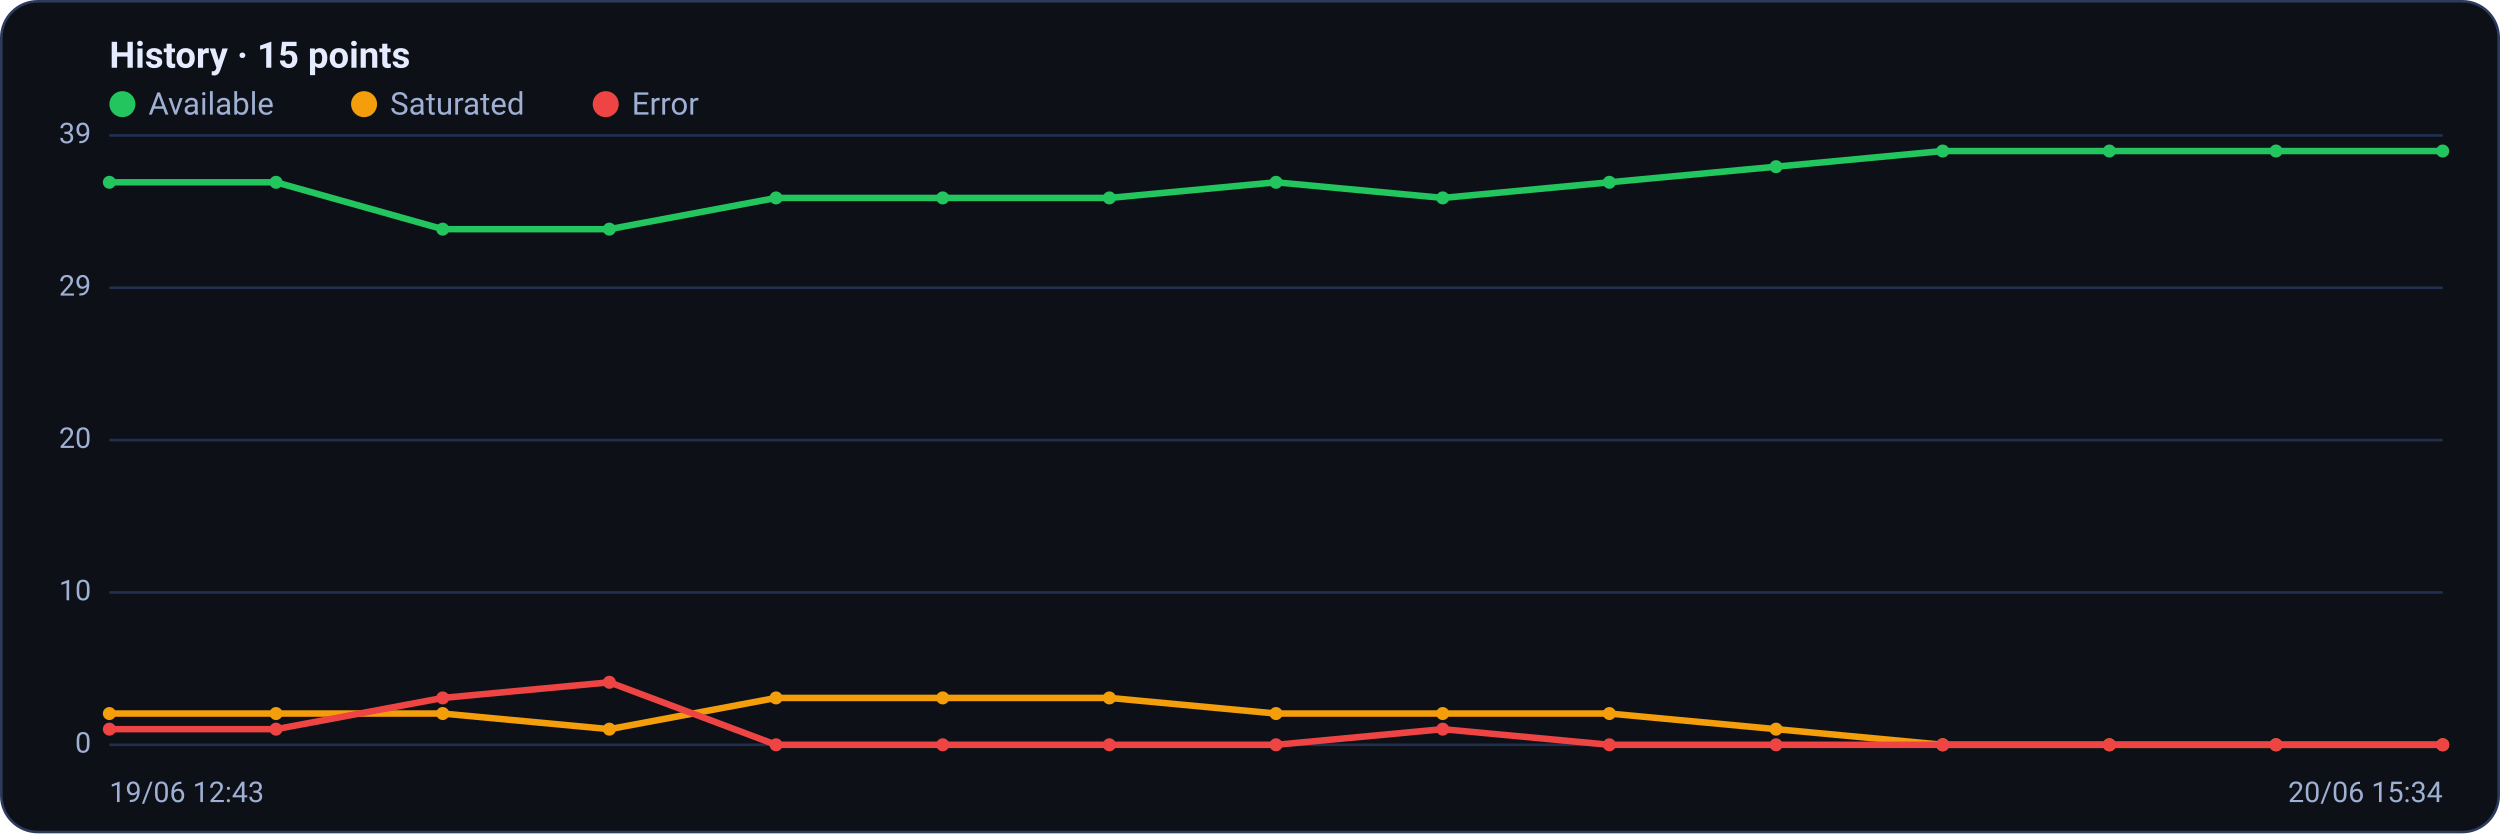
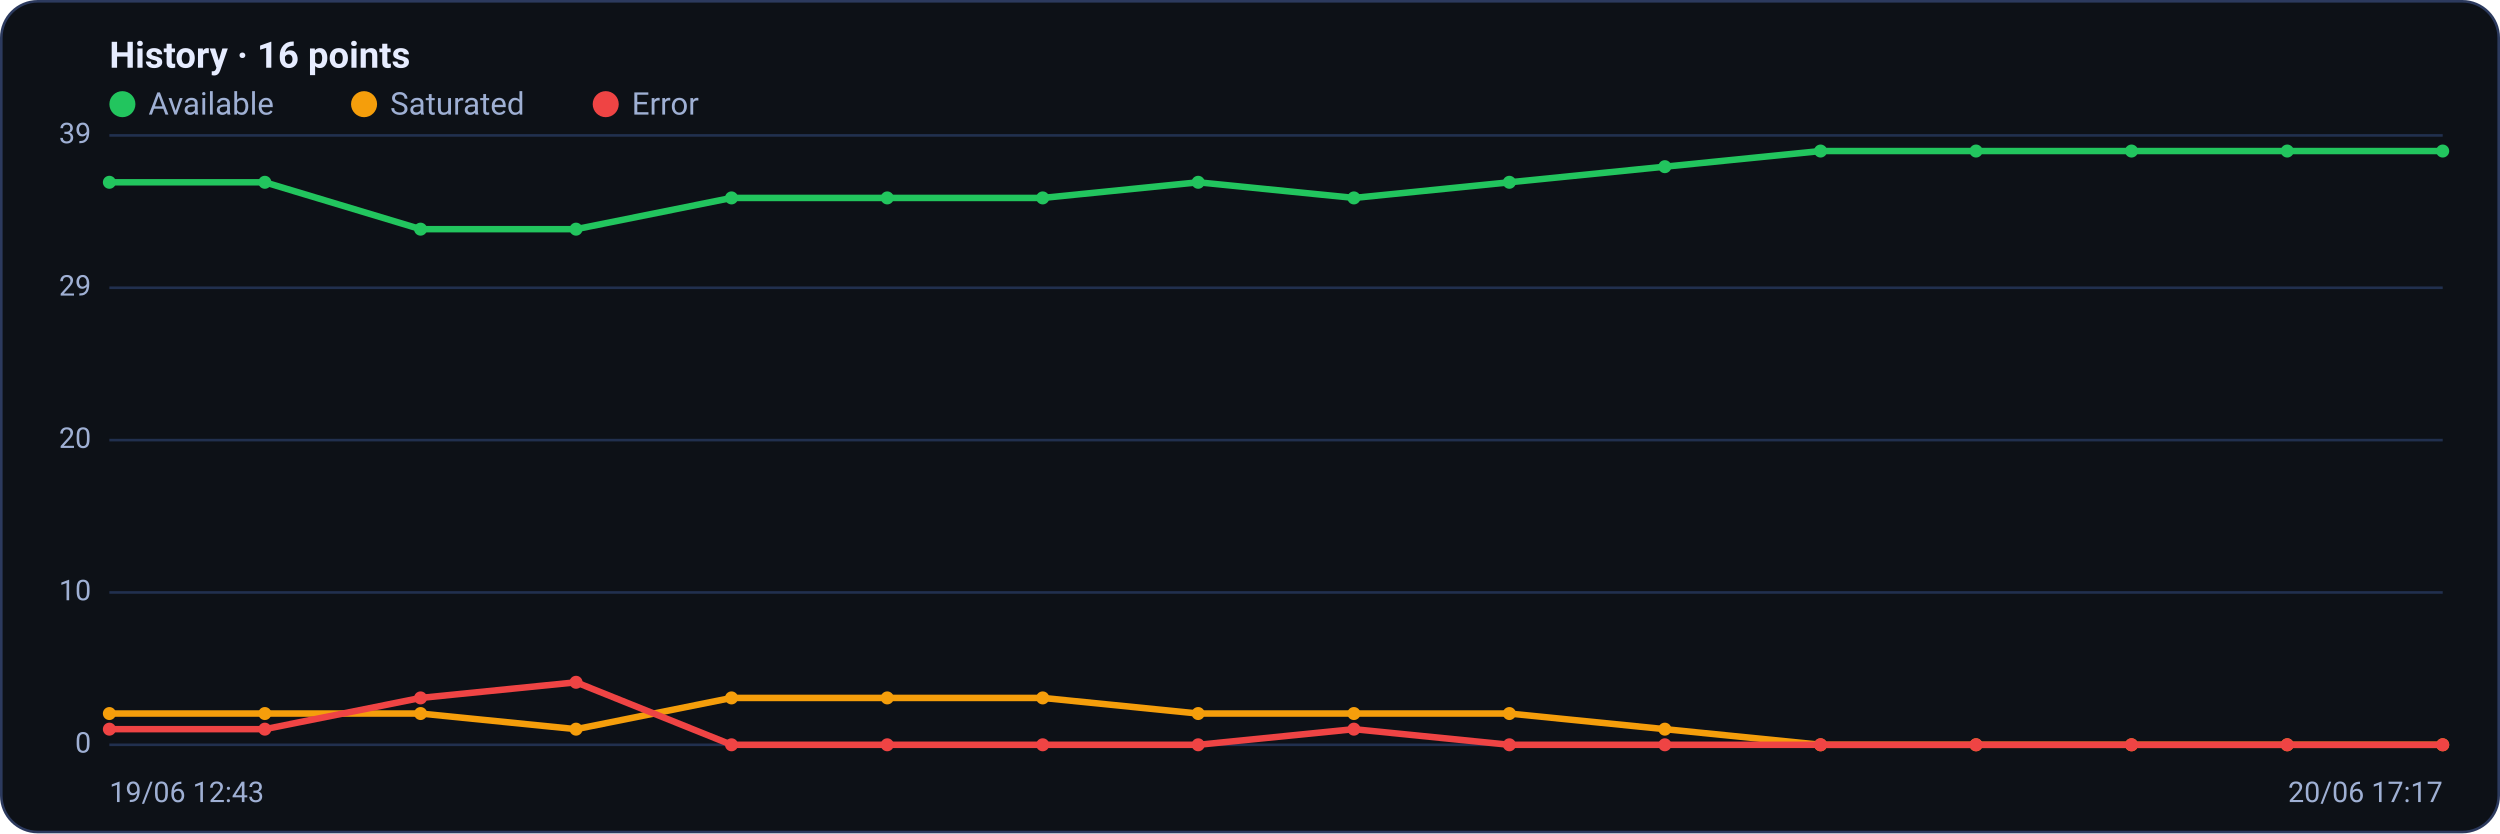
<svg xmlns="http://www.w3.org/2000/svg" viewBox="0 0 960 320" width="960" height="320" font-family="Segoe UI, system-ui, -apple-system, Roboto, Helvetica, Arial, sans-serif" role="img" aria-label="Availability history per region">
  <rect x="0.5" y="0.5" width="959" height="319" rx="14" fill="#0d1117" stroke="#2c3a5e" />
-   <text x="42" y="26" font-size="14" font-weight="600" fill="#e6ecff">History · 15 points</text>
+   <text x="42" y="26" font-size="14" font-weight="600" fill="#e6ecff">History · 16 points</text>
  <circle cx="47" cy="40" r="5" fill="#22c55e" />
  <text x="57" y="44" font-size="12" fill="#9fb0d4">Available</text>
  <circle cx="139.8" cy="40" r="5" fill="#f59e0b" />
  <text x="149.8" y="44" font-size="12" fill="#9fb0d4">Saturated</text>
  <circle cx="232.6" cy="40" r="5" fill="#ef4444" />
  <text x="242.6" y="44" font-size="12" fill="#9fb0d4">Error</text>
  <line x1="42" y1="286.0" x2="938" y2="286.0" stroke="#21304f" stroke-width="1" />
  <text x="35" y="289.0" text-anchor="end" font-size="11" fill="#9fb0d4">0</text>
  <line x1="42" y1="227.5" x2="938" y2="227.5" stroke="#21304f" stroke-width="1" />
  <text x="35" y="230.5" text-anchor="end" font-size="11" fill="#9fb0d4">10</text>
  <line x1="42" y1="169.0" x2="938" y2="169.0" stroke="#21304f" stroke-width="1" />
  <text x="35" y="172.0" text-anchor="end" font-size="11" fill="#9fb0d4">20</text>
  <line x1="42" y1="110.5" x2="938" y2="110.5" stroke="#21304f" stroke-width="1" />
  <text x="35" y="113.5" text-anchor="end" font-size="11" fill="#9fb0d4">29</text>
  <line x1="42" y1="52.0" x2="938" y2="52.0" stroke="#21304f" stroke-width="1" />
  <text x="35" y="55.0" text-anchor="end" font-size="11" fill="#9fb0d4">39</text>
-   <polyline fill="none" stroke="#22c55e" stroke-width="2.5" stroke-linejoin="round" stroke-linecap="round" points="42.0,70.0 106.0,70.0 170.0,88.0 234.0,88.0 298.0,76.0 362.0,76.0 426.0,76.0 490.0,70.0 554.0,76.0 618.0,70.0 682.0,64.0 746.0,58.0 810.0,58.0 874.0,58.0 938.0,58.0" />
+   <polyline fill="none" stroke="#22c55e" stroke-width="2.5" stroke-linejoin="round" stroke-linecap="round" points="42.0,70.0 101.7,70.0 161.5,88.0 221.2,88.0 280.9,76.0 340.7,76.0 400.4,76.0 460.1,70.0 519.9,76.0 579.6,70.0 639.3,64.0 699.1,58.0 758.8,58.0 818.5,58.0 878.3,58.0 938.0,58.0" />
  <circle cx="42.0" cy="70.0" r="2.5" fill="#22c55e" />
-   <circle cx="106.0" cy="70.0" r="2.5" fill="#22c55e" />
-   <circle cx="170.0" cy="88.0" r="2.5" fill="#22c55e" />
-   <circle cx="234.0" cy="88.0" r="2.5" fill="#22c55e" />
-   <circle cx="298.0" cy="76.0" r="2.5" fill="#22c55e" />
-   <circle cx="362.0" cy="76.0" r="2.5" fill="#22c55e" />
-   <circle cx="426.0" cy="76.0" r="2.5" fill="#22c55e" />
-   <circle cx="490.0" cy="70.0" r="2.5" fill="#22c55e" />
-   <circle cx="554.0" cy="76.0" r="2.5" fill="#22c55e" />
-   <circle cx="618.0" cy="70.0" r="2.5" fill="#22c55e" />
-   <circle cx="682.0" cy="64.0" r="2.5" fill="#22c55e" />
-   <circle cx="746.0" cy="58.0" r="2.5" fill="#22c55e" />
-   <circle cx="810.0" cy="58.0" r="2.5" fill="#22c55e" />
-   <circle cx="874.0" cy="58.0" r="2.5" fill="#22c55e" />
+   <circle cx="101.7" cy="70.0" r="2.5" fill="#22c55e" />
+   <circle cx="161.5" cy="88.0" r="2.5" fill="#22c55e" />
+   <circle cx="221.2" cy="88.0" r="2.5" fill="#22c55e" />
+   <circle cx="280.9" cy="76.0" r="2.5" fill="#22c55e" />
+   <circle cx="340.7" cy="76.0" r="2.5" fill="#22c55e" />
+   <circle cx="400.4" cy="76.0" r="2.5" fill="#22c55e" />
+   <circle cx="460.1" cy="70.0" r="2.5" fill="#22c55e" />
+   <circle cx="519.9" cy="76.0" r="2.5" fill="#22c55e" />
+   <circle cx="579.6" cy="70.0" r="2.5" fill="#22c55e" />
+   <circle cx="639.3" cy="64.0" r="2.5" fill="#22c55e" />
+   <circle cx="699.1" cy="58.0" r="2.5" fill="#22c55e" />
+   <circle cx="758.8" cy="58.0" r="2.5" fill="#22c55e" />
+   <circle cx="818.5" cy="58.0" r="2.5" fill="#22c55e" />
+   <circle cx="878.3" cy="58.0" r="2.5" fill="#22c55e" />
  <circle cx="938.0" cy="58.0" r="2.5" fill="#22c55e" />
-   <polyline fill="none" stroke="#f59e0b" stroke-width="2.5" stroke-linejoin="round" stroke-linecap="round" points="42.0,274.0 106.0,274.0 170.0,274.0 234.0,280.0 298.0,268.0 362.0,268.0 426.0,268.0 490.0,274.0 554.0,274.0 618.0,274.0 682.0,280.0 746.0,286.0 810.0,286.0 874.0,286.0 938.0,286.0" />
+   <polyline fill="none" stroke="#f59e0b" stroke-width="2.5" stroke-linejoin="round" stroke-linecap="round" points="42.0,274.0 101.7,274.0 161.5,274.0 221.2,280.0 280.9,268.0 340.7,268.0 400.4,268.0 460.1,274.0 519.9,274.0 579.6,274.0 639.3,280.0 699.1,286.0 758.8,286.0 818.5,286.0 878.3,286.0 938.0,286.0" />
  <circle cx="42.0" cy="274.0" r="2.5" fill="#f59e0b" />
-   <circle cx="106.0" cy="274.0" r="2.5" fill="#f59e0b" />
-   <circle cx="170.0" cy="274.0" r="2.5" fill="#f59e0b" />
-   <circle cx="234.0" cy="280.0" r="2.5" fill="#f59e0b" />
-   <circle cx="298.0" cy="268.0" r="2.5" fill="#f59e0b" />
-   <circle cx="362.0" cy="268.0" r="2.5" fill="#f59e0b" />
-   <circle cx="426.0" cy="268.0" r="2.5" fill="#f59e0b" />
-   <circle cx="490.0" cy="274.0" r="2.5" fill="#f59e0b" />
-   <circle cx="554.0" cy="274.0" r="2.5" fill="#f59e0b" />
-   <circle cx="618.0" cy="274.0" r="2.5" fill="#f59e0b" />
-   <circle cx="682.0" cy="280.0" r="2.5" fill="#f59e0b" />
-   <circle cx="746.0" cy="286.0" r="2.5" fill="#f59e0b" />
-   <circle cx="810.0" cy="286.0" r="2.5" fill="#f59e0b" />
-   <circle cx="874.0" cy="286.0" r="2.5" fill="#f59e0b" />
+   <circle cx="101.7" cy="274.0" r="2.5" fill="#f59e0b" />
+   <circle cx="161.5" cy="274.0" r="2.5" fill="#f59e0b" />
+   <circle cx="221.2" cy="280.0" r="2.5" fill="#f59e0b" />
+   <circle cx="280.9" cy="268.0" r="2.5" fill="#f59e0b" />
+   <circle cx="340.7" cy="268.0" r="2.5" fill="#f59e0b" />
+   <circle cx="400.4" cy="268.0" r="2.5" fill="#f59e0b" />
+   <circle cx="460.1" cy="274.0" r="2.5" fill="#f59e0b" />
+   <circle cx="519.9" cy="274.0" r="2.5" fill="#f59e0b" />
+   <circle cx="579.6" cy="274.0" r="2.5" fill="#f59e0b" />
+   <circle cx="639.3" cy="280.0" r="2.5" fill="#f59e0b" />
+   <circle cx="699.1" cy="286.0" r="2.5" fill="#f59e0b" />
+   <circle cx="758.8" cy="286.0" r="2.5" fill="#f59e0b" />
+   <circle cx="818.5" cy="286.0" r="2.5" fill="#f59e0b" />
+   <circle cx="878.3" cy="286.0" r="2.5" fill="#f59e0b" />
  <circle cx="938.0" cy="286.0" r="2.5" fill="#f59e0b" />
-   <polyline fill="none" stroke="#ef4444" stroke-width="2.5" stroke-linejoin="round" stroke-linecap="round" points="42.0,280.0 106.0,280.0 170.0,268.0 234.0,262.0 298.0,286.0 362.0,286.0 426.0,286.0 490.0,286.0 554.0,280.0 618.0,286.0 682.0,286.0 746.0,286.0 810.0,286.0 874.0,286.0 938.0,286.0" />
+   <polyline fill="none" stroke="#ef4444" stroke-width="2.5" stroke-linejoin="round" stroke-linecap="round" points="42.0,280.0 101.7,280.0 161.5,268.0 221.2,262.0 280.9,286.0 340.7,286.0 400.4,286.0 460.1,286.0 519.9,280.0 579.6,286.0 639.3,286.0 699.1,286.0 758.8,286.0 818.5,286.0 878.3,286.0 938.0,286.0" />
  <circle cx="42.0" cy="280.0" r="2.5" fill="#ef4444" />
-   <circle cx="106.0" cy="280.0" r="2.5" fill="#ef4444" />
-   <circle cx="170.0" cy="268.0" r="2.5" fill="#ef4444" />
-   <circle cx="234.0" cy="262.0" r="2.5" fill="#ef4444" />
-   <circle cx="298.0" cy="286.0" r="2.5" fill="#ef4444" />
-   <circle cx="362.0" cy="286.0" r="2.5" fill="#ef4444" />
-   <circle cx="426.0" cy="286.0" r="2.5" fill="#ef4444" />
-   <circle cx="490.0" cy="286.0" r="2.5" fill="#ef4444" />
-   <circle cx="554.0" cy="280.0" r="2.5" fill="#ef4444" />
-   <circle cx="618.0" cy="286.0" r="2.5" fill="#ef4444" />
-   <circle cx="682.0" cy="286.0" r="2.5" fill="#ef4444" />
-   <circle cx="746.0" cy="286.0" r="2.5" fill="#ef4444" />
-   <circle cx="810.0" cy="286.0" r="2.5" fill="#ef4444" />
-   <circle cx="874.0" cy="286.0" r="2.5" fill="#ef4444" />
+   <circle cx="101.7" cy="280.0" r="2.5" fill="#ef4444" />
+   <circle cx="161.5" cy="268.0" r="2.5" fill="#ef4444" />
+   <circle cx="221.2" cy="262.0" r="2.5" fill="#ef4444" />
+   <circle cx="280.9" cy="286.0" r="2.5" fill="#ef4444" />
+   <circle cx="340.7" cy="286.0" r="2.5" fill="#ef4444" />
+   <circle cx="400.4" cy="286.0" r="2.5" fill="#ef4444" />
+   <circle cx="460.1" cy="286.0" r="2.5" fill="#ef4444" />
+   <circle cx="519.9" cy="280.0" r="2.5" fill="#ef4444" />
+   <circle cx="579.6" cy="286.0" r="2.5" fill="#ef4444" />
+   <circle cx="639.3" cy="286.0" r="2.5" fill="#ef4444" />
+   <circle cx="699.1" cy="286.0" r="2.5" fill="#ef4444" />
+   <circle cx="758.8" cy="286.0" r="2.5" fill="#ef4444" />
+   <circle cx="818.5" cy="286.0" r="2.5" fill="#ef4444" />
+   <circle cx="878.3" cy="286.0" r="2.5" fill="#ef4444" />
  <circle cx="938.0" cy="286.0" r="2.5" fill="#ef4444" />
  <text x="42" y="308" font-size="11" fill="#9fb0d4">19/06 12:43</text>
-   <text x="938" y="308" text-anchor="end" font-size="11" fill="#9fb0d4">20/06 15:34</text>
+   <text x="938" y="308" text-anchor="end" font-size="11" fill="#9fb0d4">20/06 17:17</text>
</svg>
